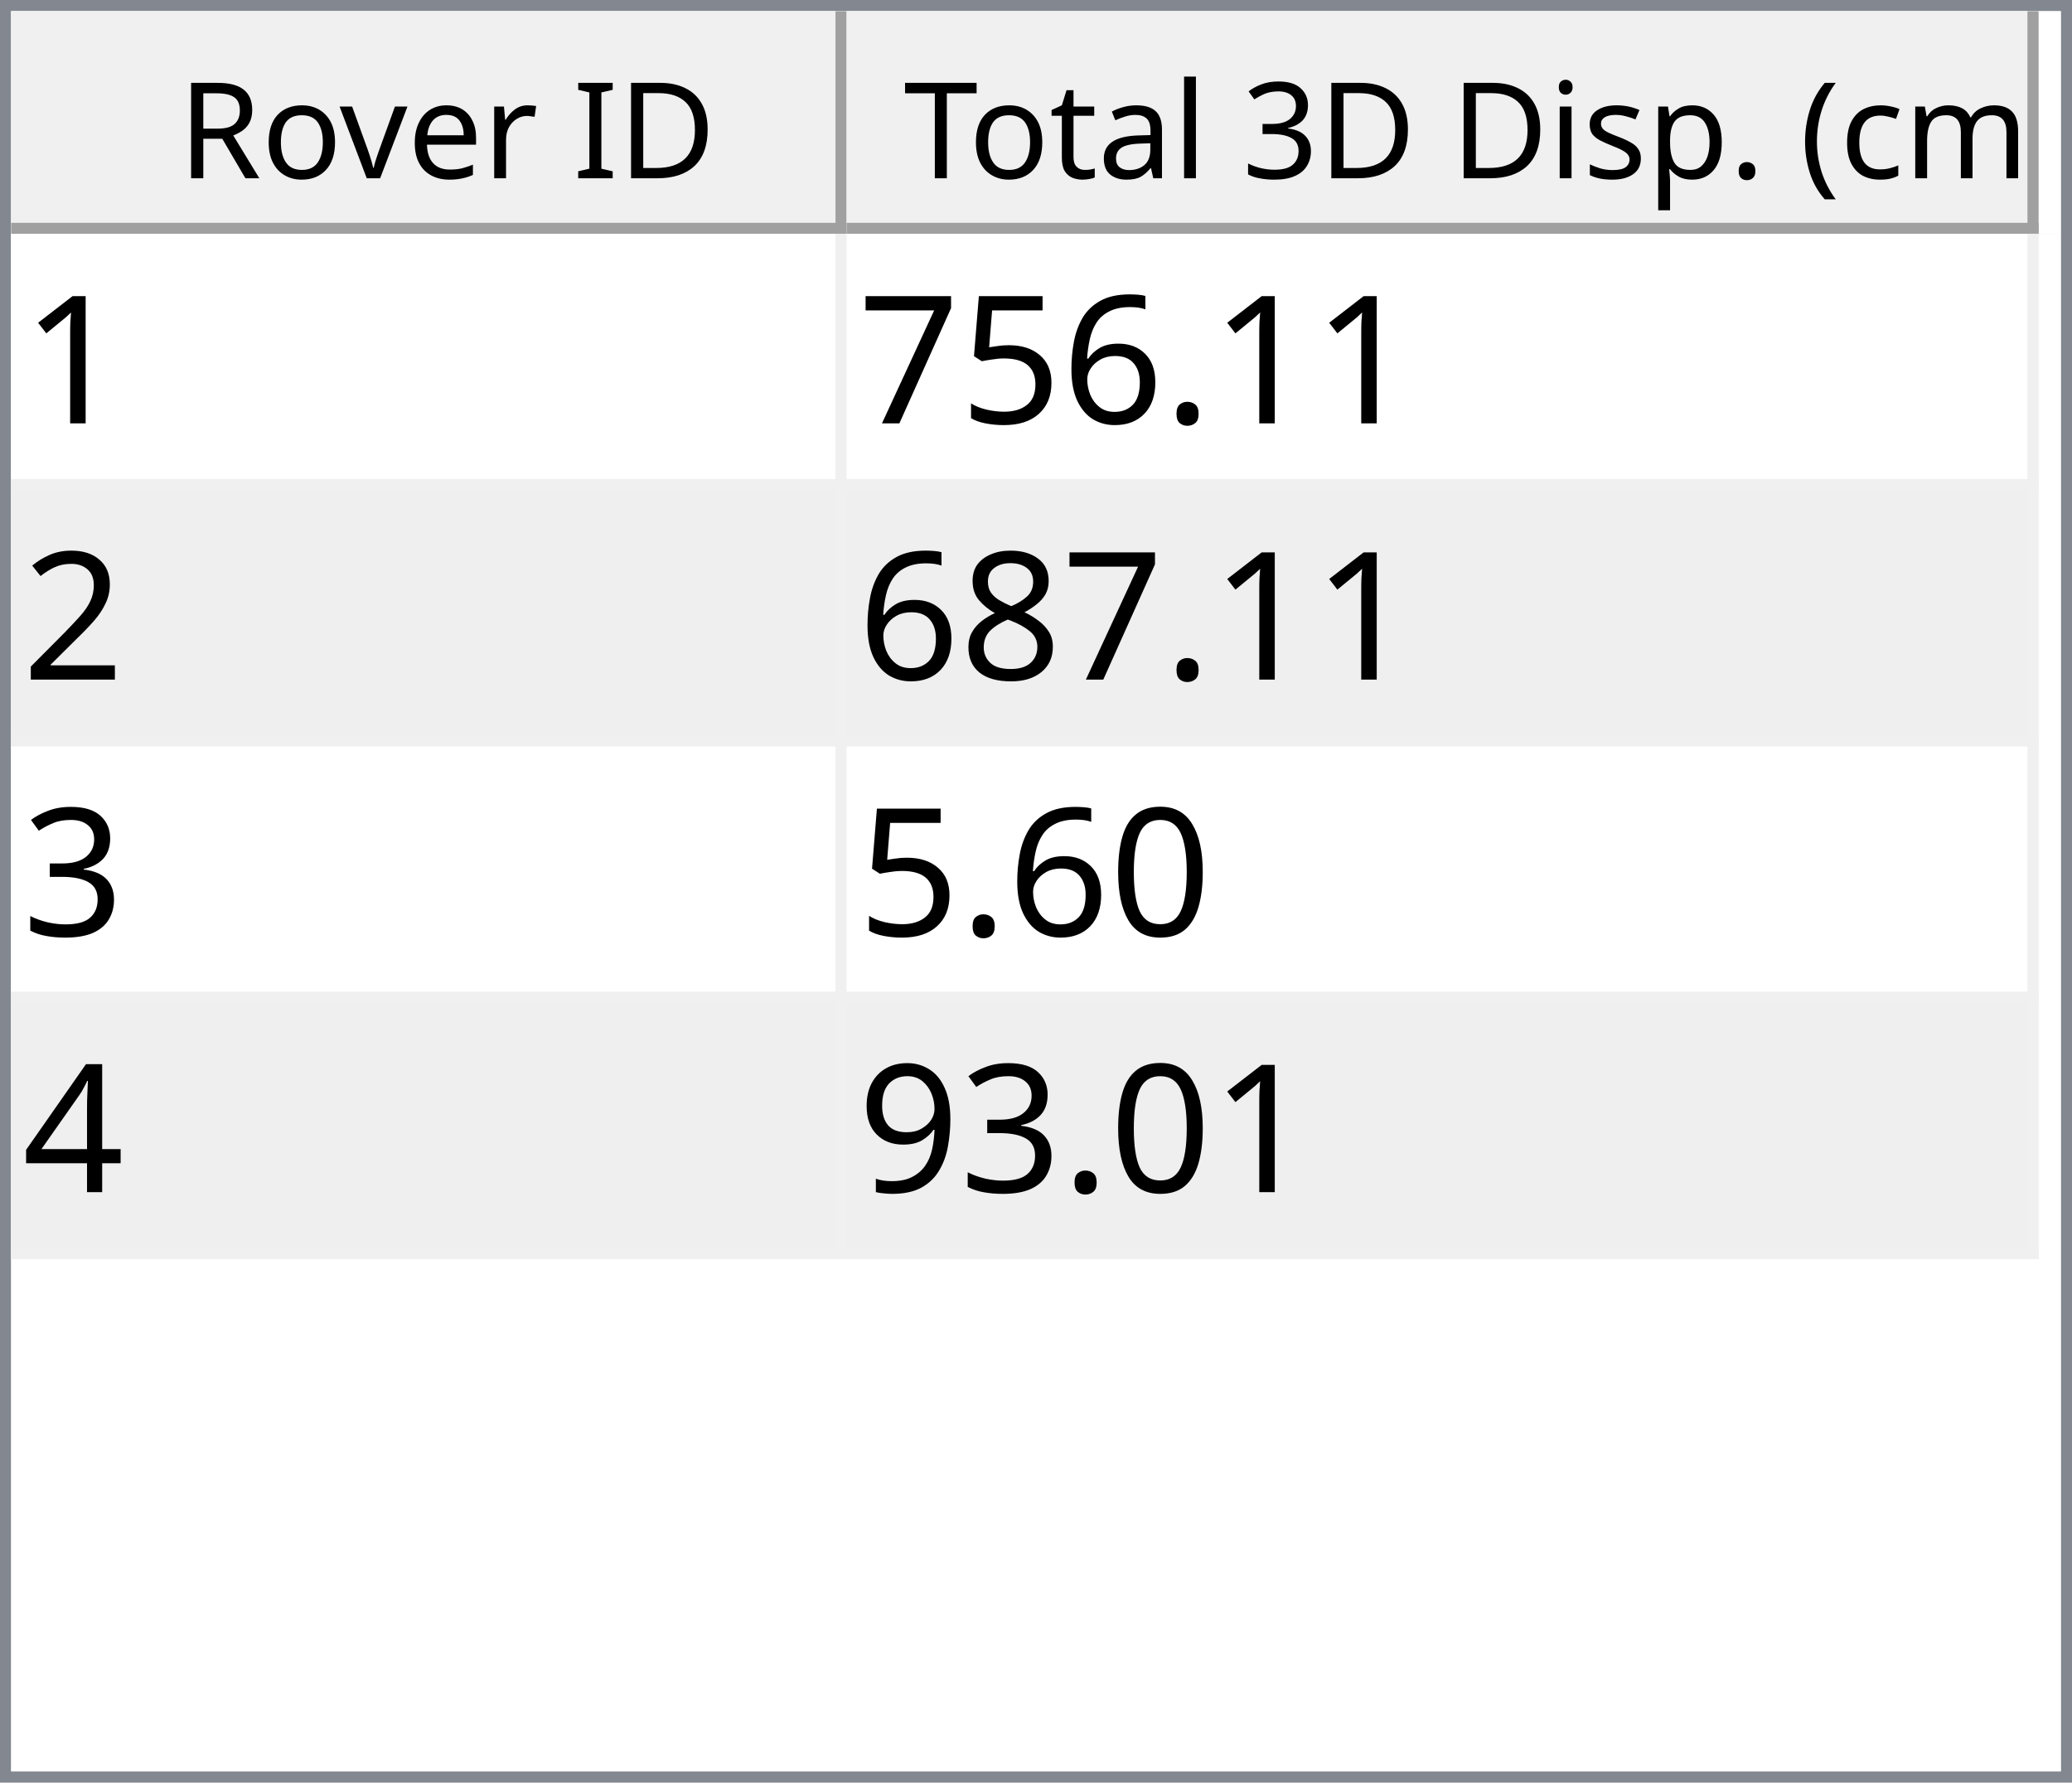
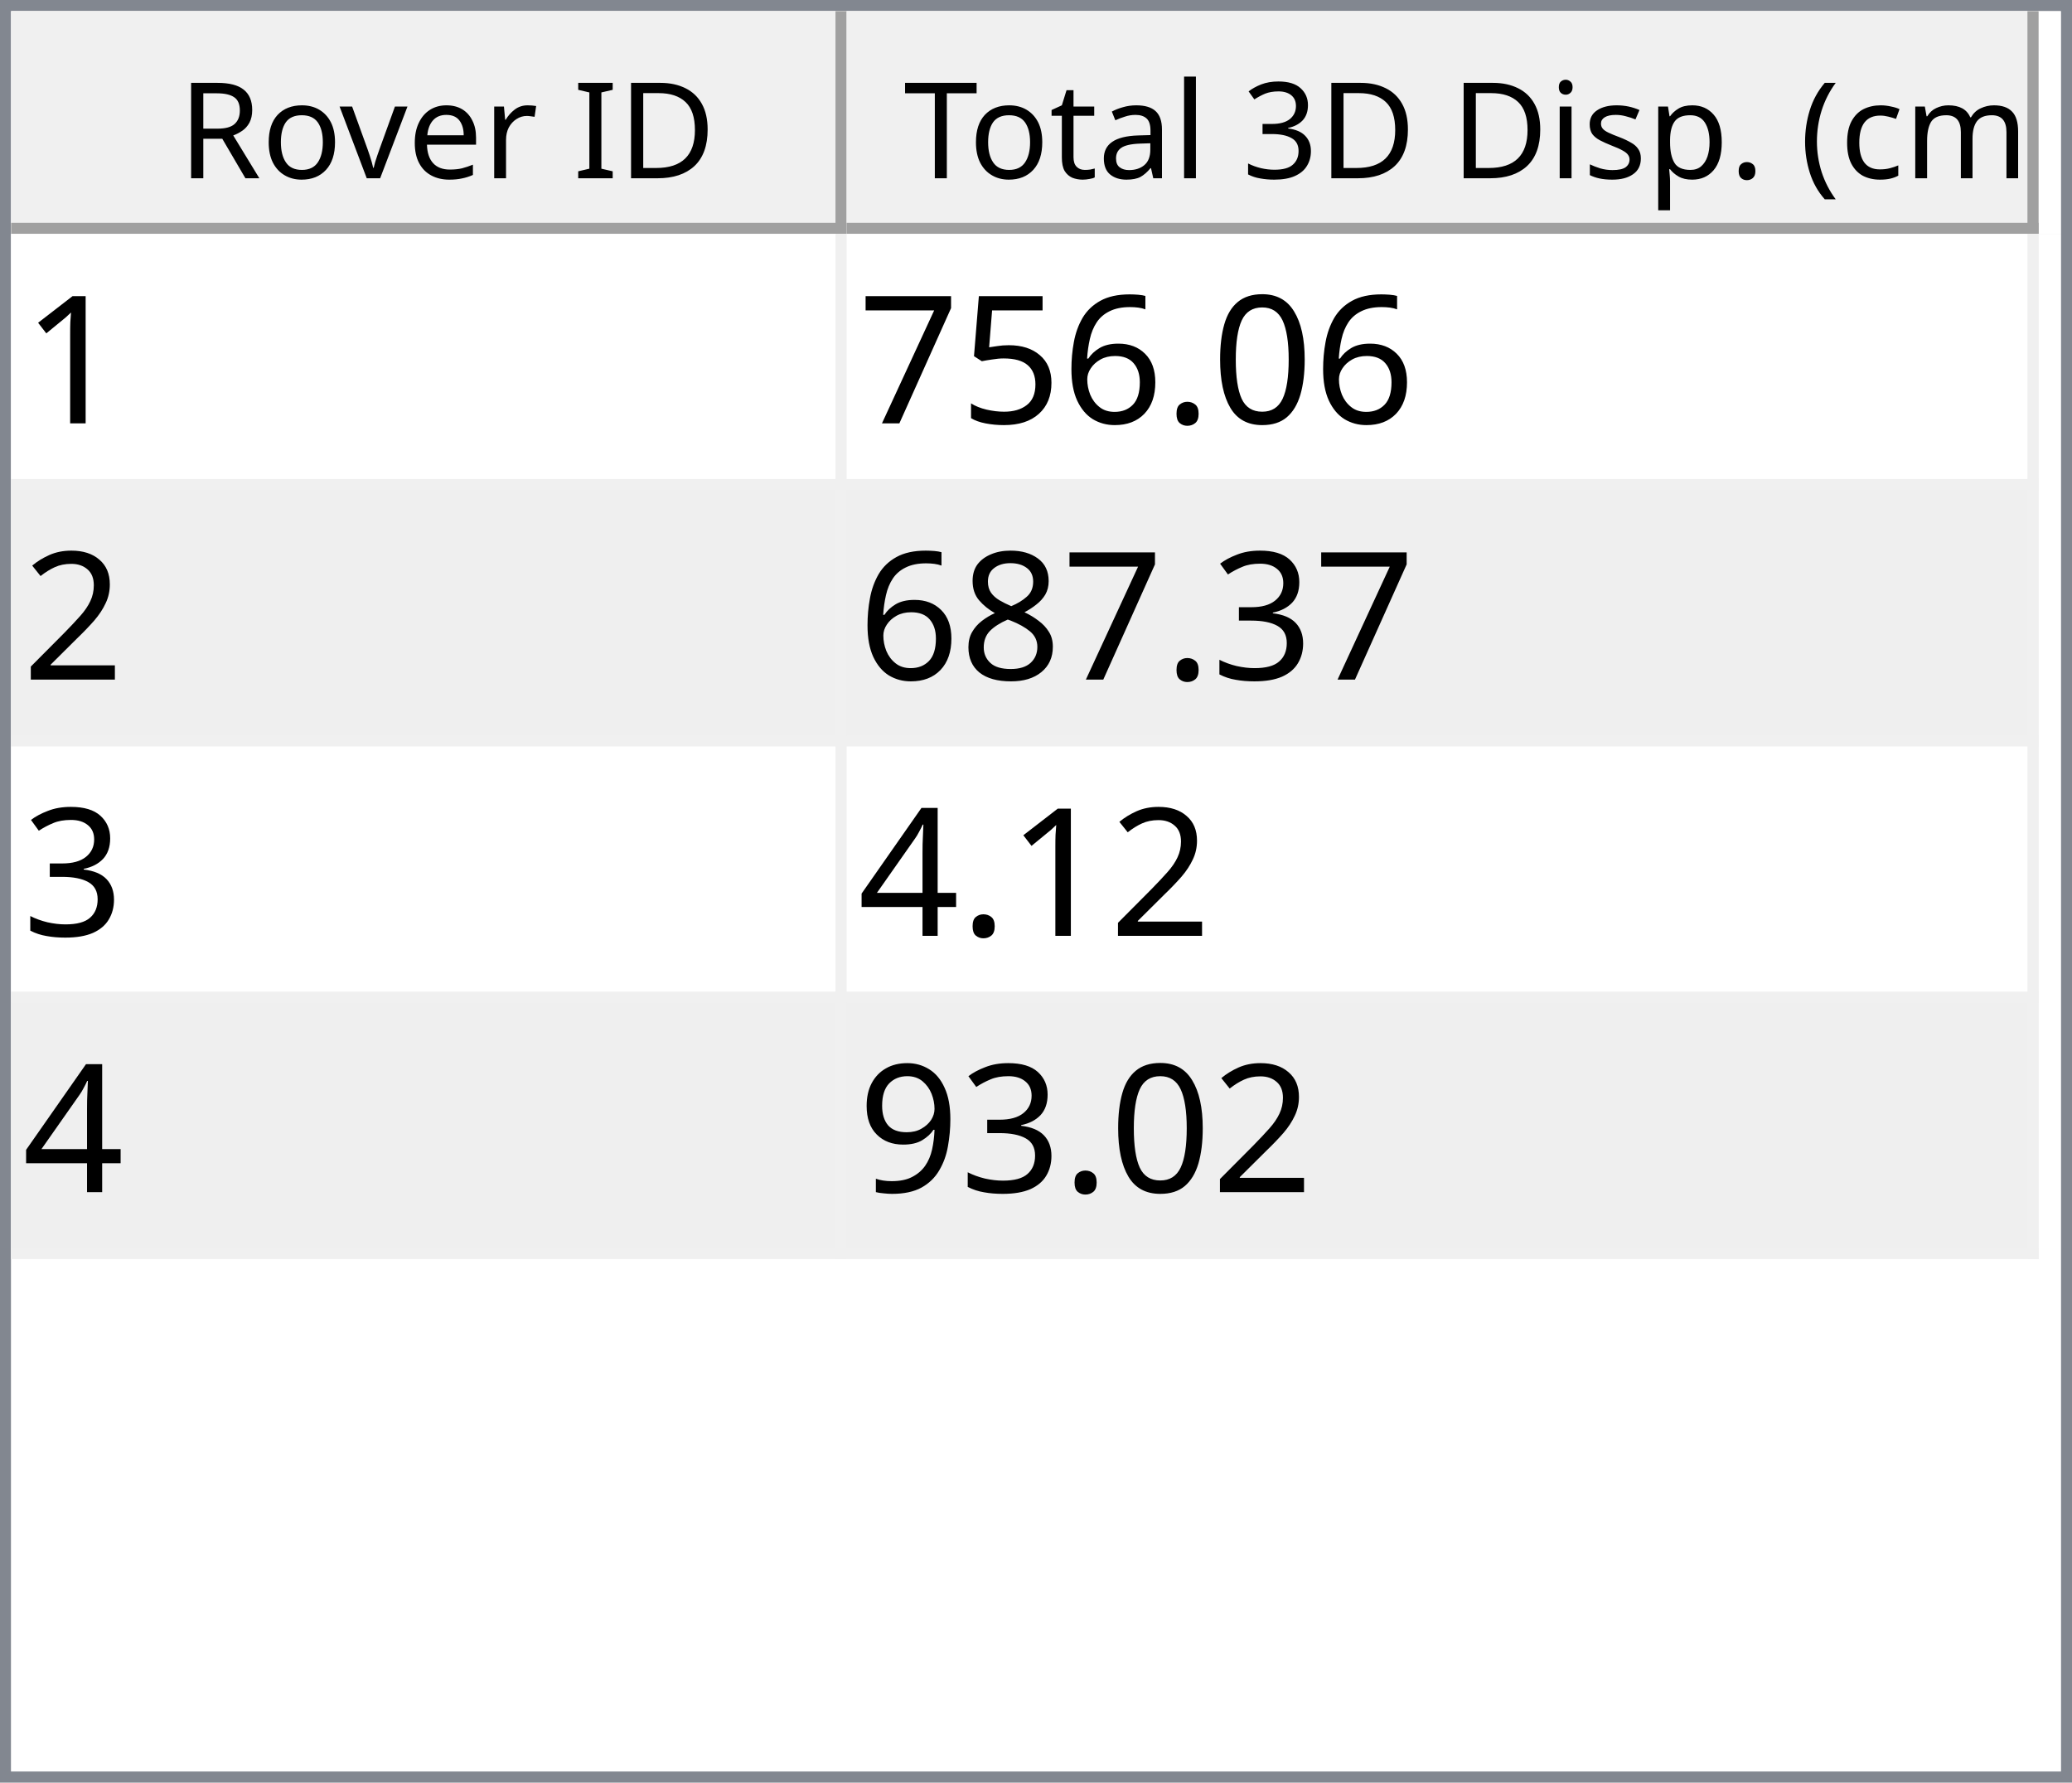
<svg xmlns="http://www.w3.org/2000/svg" style="fill-opacity:1; color-rendering:auto; color-interpolation:auto; text-rendering:auto; stroke:black; stroke-linecap:square; stroke-miterlimit:10; shape-rendering:auto; stroke-opacity:1; fill:black; stroke-dasharray:none; font-weight:normal; stroke-width:1; font-family:'Dialog'; font-style:normal; stroke-linejoin:miter; font-size:12px; stroke-dashoffset:0; image-rendering:auto;" width="186" height="160">
  <defs id="genericDefs" />
  <g>
    <defs id="defs1">
      <clipPath clipPathUnits="userSpaceOnUse" id="clipPath1">
        <path d="M0 0 L186 0 L186 160 L0 160 L0 0 Z" />
      </clipPath>
      <clipPath clipPathUnits="userSpaceOnUse" id="clipPath2">
        <path d="M0 0 L0 160 L186 160 L186 0 Z" />
      </clipPath>
      <clipPath clipPathUnits="userSpaceOnUse" id="clipPath3">
        <path d="M0 0 L0 20 L184 20 L184 0 Z" />
      </clipPath>
      <clipPath clipPathUnits="userSpaceOnUse" id="clipPath4">
        <path d="M0 0 L0 20 L75 20 L75 0 Z" />
      </clipPath>
      <clipPath clipPathUnits="userSpaceOnUse" id="clipPath5">
        <path d="M1 1 L1 19 L74 19 L74 1 Z" />
      </clipPath>
      <clipPath clipPathUnits="userSpaceOnUse" id="clipPath6">
        <path d="M0 0 L0 18 L73 18 L73 0 Z" />
      </clipPath>
      <clipPath clipPathUnits="userSpaceOnUse" id="clipPath7">
        <path d="M-0.5 -0.5 L-0.5 19.5 L74.5 19.5 L74.5 -0.5 Z" />
      </clipPath>
      <clipPath clipPathUnits="userSpaceOnUse" id="clipPath8">
        <path d="M0 0 L0 20 L107 20 L107 0 Z" />
      </clipPath>
      <clipPath clipPathUnits="userSpaceOnUse" id="clipPath9">
        <path d="M1 1 L1 19 L106 19 L106 1 Z" />
      </clipPath>
      <clipPath clipPathUnits="userSpaceOnUse" id="clipPath10">
        <path d="M0 0 L0 18 L105 18 L105 0 Z" />
      </clipPath>
      <clipPath clipPathUnits="userSpaceOnUse" id="clipPath11">
        <path d="M-0.5 -0.5 L-0.5 19.5 L106.5 19.5 L106.5 -0.5 Z" />
      </clipPath>
      <clipPath clipPathUnits="userSpaceOnUse" id="clipPath12">
        <path d="M0 0 L0 138 L184 138 L184 0 Z" />
      </clipPath>
      <clipPath clipPathUnits="userSpaceOnUse" id="clipPath13">
        <path d="M0 0 L0 92 L182 92 L182 0 Z" />
      </clipPath>
      <clipPath clipPathUnits="userSpaceOnUse" id="clipPath14">
        <path d="M-0.5 -0.5 L-0.5 91.5 L181.5 91.5 L181.5 -0.5 Z" />
      </clipPath>
      <clipPath clipPathUnits="userSpaceOnUse" id="clipPath15">
        <path d="M0 0 L0 22 L74 22 L74 0 Z" />
      </clipPath>
      <clipPath clipPathUnits="userSpaceOnUse" id="clipPath16">
        <path d="M0 0 L0 22 L106 22 L106 0 Z" />
      </clipPath>
      <font horiz-adv-x="64.551" id="font1">
        <font-face ascent="107.91" descent="25.098" units-per-em="100" style="font-style:normal; font-family:Segoe UI; font-weight:normal;" />
        <missing-glyph horiz-adv-x="64.551" d="M8.109 0 L8.109 68.266 L56.453 68.266 L56.453 0 L8.109 0 ZM15.328 7.234 L49.219 7.234 L49.219 61.031 L15.328 61.031 L15.328 7.234 Z" />
        <glyph unicode="D" horiz-adv-x="70.117" d="M9.188 0 L9.188 70.016 L28.516 70.016 Q65.531 70.016 65.531 35.891 Q65.531 19.672 55.25 9.836 Q44.969 0 27.734 0 L9.188 0 ZM17.391 62.594 L17.391 7.422 L27.828 7.422 Q41.609 7.422 49.273 14.797 Q56.938 22.172 56.938 35.688 Q56.938 62.594 28.328 62.594 L17.391 62.594 Z" />
        <glyph unicode="I" horiz-adv-x="26.611" d="M17.391 0 L9.188 0 L9.188 70.016 L17.391 70.016 L17.391 0 Z" />
        <glyph unicode=" " horiz-adv-x="27.393" d="" />
        <glyph unicode="r" horiz-adv-x="34.766" d="M34.188 41.891 Q32.078 43.5 28.125 43.5 Q23 43.5 19.555 38.672 Q16.109 33.844 16.109 25.484 L16.109 0 L8.109 0 L8.109 50 L16.109 50 L16.109 39.703 L16.312 39.703 Q18.016 44.969 21.531 47.922 Q25.047 50.875 29.391 50.875 Q32.516 50.875 34.188 50.203 L34.188 41.891 Z" />
        <glyph unicode="e" horiz-adv-x="52.295" d="M48.297 23 L12.984 23 Q13.188 14.656 17.484 10.109 Q21.781 5.562 29.297 5.562 Q37.75 5.562 44.828 11.141 L44.828 3.609 Q38.234 -1.172 27.391 -1.172 Q16.797 -1.172 10.742 5.641 Q4.688 12.453 4.688 24.812 Q4.688 36.469 11.305 43.82 Q17.922 51.172 27.734 51.172 Q37.547 51.172 42.922 44.828 Q48.297 38.484 48.297 27.203 L48.297 23 ZM40.094 29.781 Q40.047 36.719 36.75 40.578 Q33.453 44.438 27.594 44.438 Q21.922 44.438 17.969 40.383 Q14.016 36.328 13.094 29.781 L40.094 29.781 Z" />
        <glyph unicode="v" horiz-adv-x="47.9" d="M47.406 50 L27.484 0 L19.625 0 L0.688 50 L9.469 50 L22.172 13.672 Q23.578 9.672 23.922 6.688 L24.125 6.688 Q24.609 10.453 25.688 13.484 L38.969 50 L47.406 50 Z" />
        <glyph unicode="o" horiz-adv-x="58.594" d="M29 -1.172 Q17.922 -1.172 11.305 5.836 Q4.688 12.844 4.688 24.422 Q4.688 37.016 11.57 44.094 Q18.453 51.172 30.172 51.172 Q41.359 51.172 47.633 44.289 Q53.906 37.406 53.906 25.203 Q53.906 13.234 47.141 6.031 Q40.375 -1.172 29 -1.172 ZM29.594 44.438 Q21.875 44.438 17.383 39.188 Q12.891 33.938 12.891 24.703 Q12.891 15.828 17.43 10.695 Q21.969 5.562 29.594 5.562 Q37.359 5.562 41.531 10.594 Q45.703 15.625 45.703 24.906 Q45.703 34.281 41.531 39.359 Q37.359 44.438 29.594 44.438 Z" />
        <glyph unicode="R" horiz-adv-x="59.814" d="M59.375 0 L49.609 0 L37.891 19.625 Q36.281 22.359 34.766 24.289 Q33.25 26.219 31.664 27.438 Q30.078 28.656 28.25 29.219 Q26.422 29.781 24.125 29.781 L17.391 29.781 L17.391 0 L9.188 0 L9.188 70.016 L30.078 70.016 Q34.672 70.016 38.555 68.867 Q42.438 67.719 45.289 65.375 Q48.141 63.031 49.758 59.547 Q51.375 56.062 51.375 51.375 Q51.375 47.703 50.273 44.656 Q49.172 41.609 47.148 39.211 Q45.125 36.812 42.266 35.133 Q39.406 33.453 35.844 32.516 L35.844 32.328 Q37.594 31.547 38.891 30.547 Q40.188 29.547 41.359 28.18 Q42.531 26.812 43.68 25.078 Q44.828 23.344 46.234 21.047 L59.375 0 ZM17.391 62.594 L17.391 37.203 L28.516 37.203 Q31.594 37.203 34.203 38.133 Q36.812 39.062 38.719 40.797 Q40.625 42.531 41.703 45.047 Q42.781 47.562 42.781 50.688 Q42.781 56.297 39.141 59.445 Q35.5 62.594 28.609 62.594 L17.391 62.594 Z" />
        <glyph unicode=")" horiz-adv-x="30.176" d="M8.297 -15.922 L1.172 -15.922 Q16.406 2.344 16.406 26.812 Q16.406 51.469 1.078 70.016 L8.297 70.016 Q23.531 52.156 23.531 26.703 Q23.531 1.375 8.297 -15.922 Z" />
        <glyph unicode="m" horiz-adv-x="86.133" d="M79.109 0 L71.094 0 L71.094 28.719 Q71.094 37.016 68.531 40.727 Q65.969 44.438 59.906 44.438 Q54.781 44.438 51.195 39.75 Q47.609 35.062 47.609 28.516 L47.609 0 L39.594 0 L39.594 29.688 Q39.594 44.438 28.219 44.438 Q22.953 44.438 19.531 40.016 Q16.109 35.594 16.109 28.516 L16.109 0 L8.109 0 L8.109 50 L16.109 50 L16.109 42.094 L16.312 42.094 Q21.625 51.172 31.844 51.172 Q36.969 51.172 40.773 48.312 Q44.578 45.453 46 40.828 Q51.562 51.172 62.594 51.172 Q79.109 51.172 79.109 30.812 L79.109 0 Z" />
        <glyph unicode="c" horiz-adv-x="46.191" d="M42.188 2.297 Q36.422 -1.172 28.516 -1.172 Q17.828 -1.172 11.258 5.789 Q4.688 12.75 4.688 23.828 Q4.688 36.188 11.766 43.68 Q18.844 51.172 30.672 51.172 Q37.25 51.172 42.281 48.734 L42.281 40.531 Q36.719 44.438 30.375 44.438 Q22.703 44.438 17.797 38.945 Q12.891 33.453 12.891 24.516 Q12.891 15.719 17.508 10.641 Q22.125 5.562 29.891 5.562 Q36.422 5.562 42.188 9.906 L42.188 2.297 Z" />
        <glyph unicode="(" horiz-adv-x="30.176" d="M29.109 -15.922 L21.969 -15.922 Q6.844 1.375 6.844 26.703 Q6.844 52.156 21.969 70.016 L29.203 70.016 Q13.875 51.469 13.875 26.812 Q13.875 2.344 29.109 -15.922 Z" />
        <glyph unicode="." horiz-adv-x="21.68" d="M10.891 -1.078 Q8.641 -1.078 7.055 0.539 Q5.469 2.156 5.469 4.391 Q5.469 6.641 7.055 8.273 Q8.641 9.906 10.891 9.906 Q13.188 9.906 14.797 8.273 Q16.406 6.641 16.406 4.391 Q16.406 2.156 14.797 0.539 Q13.188 -1.078 10.891 -1.078 Z" />
        <glyph unicode="p" horiz-adv-x="58.789" d="M16.312 7.234 L16.109 7.234 L16.109 -23 L8.109 -23 L8.109 50 L16.109 50 L16.109 41.219 L16.312 41.219 Q22.219 51.172 33.594 51.172 Q43.266 51.172 48.688 44.461 Q54.109 37.75 54.109 26.469 Q54.109 13.922 48 6.375 Q41.891 -1.172 31.297 -1.172 Q21.578 -1.172 16.312 7.234 ZM16.109 27.391 L16.109 20.406 Q16.109 14.203 20.141 9.883 Q24.172 5.562 30.375 5.562 Q37.641 5.562 41.773 11.133 Q45.906 16.703 45.906 26.609 Q45.906 34.969 42.047 39.703 Q38.188 44.438 31.594 44.438 Q24.609 44.438 20.359 39.578 Q16.109 34.719 16.109 27.391 Z" />
        <glyph unicode="s" horiz-adv-x="42.432" d="M5.078 1.812 L5.078 10.406 Q11.625 5.562 19.484 5.562 Q30.031 5.562 30.031 12.594 Q30.031 14.594 29.125 15.992 Q28.219 17.391 26.68 18.461 Q25.141 19.531 23.07 20.383 Q21 21.234 18.609 22.172 Q15.281 23.484 12.766 24.828 Q10.25 26.172 8.57 27.859 Q6.891 29.547 6.031 31.695 Q5.172 33.844 5.172 36.719 Q5.172 40.234 6.789 42.945 Q8.406 45.656 11.086 47.484 Q13.766 49.312 17.211 50.242 Q20.656 51.172 24.312 51.172 Q30.812 51.172 35.938 48.922 L35.938 40.828 Q30.422 44.438 23.25 44.438 Q21 44.438 19.195 43.922 Q17.391 43.406 16.094 42.477 Q14.797 41.547 14.086 40.258 Q13.375 38.969 13.375 37.406 Q13.375 35.453 14.086 34.133 Q14.797 32.812 16.164 31.789 Q17.531 30.766 19.484 29.938 Q21.438 29.109 23.922 28.125 Q27.25 26.859 29.883 25.516 Q32.516 24.172 34.375 22.484 Q36.234 20.797 37.234 18.602 Q38.234 16.406 38.234 13.375 Q38.234 9.672 36.602 6.938 Q34.969 4.203 32.234 2.398 Q29.5 0.594 25.93 -0.289 Q22.359 -1.172 18.453 -1.172 Q10.75 -1.172 5.078 1.812 Z" />
        <glyph unicode="i" horiz-adv-x="24.219" d="M12.203 62.703 Q10.062 62.703 8.547 64.164 Q7.031 65.625 7.031 67.875 Q7.031 70.125 8.547 71.609 Q10.062 73.094 12.203 73.094 Q14.406 73.094 15.945 71.609 Q17.484 70.125 17.484 67.875 Q17.484 65.719 15.945 64.211 Q14.406 62.703 12.203 62.703 ZM16.109 0 L8.109 0 L8.109 50 L16.109 50 L16.109 0 Z" />
        <glyph unicode="3" horiz-adv-x="53.906" d="M46.531 19.828 Q46.531 15.094 44.75 11.211 Q42.969 7.328 39.719 4.57 Q36.469 1.812 31.93 0.297 Q27.391 -1.219 21.922 -1.219 Q11.922 -1.219 6 2.594 L6 11.188 Q13.094 5.609 22.219 5.609 Q25.875 5.609 28.828 6.539 Q31.781 7.469 33.906 9.227 Q36.031 10.984 37.18 13.477 Q38.328 15.969 38.328 19.094 Q38.328 32.812 18.797 32.812 L12.984 32.812 L12.984 39.594 L18.5 39.594 Q35.797 39.594 35.797 52.484 Q35.797 64.406 22.609 64.406 Q15.188 64.406 8.688 59.422 L8.688 67.188 Q15.375 71.188 24.609 71.188 Q29 71.188 32.57 69.969 Q36.141 68.75 38.68 66.555 Q41.219 64.359 42.609 61.281 Q44 58.203 44 54.5 Q44 40.672 30.031 36.719 L30.031 36.531 Q33.594 36.141 36.625 34.797 Q39.656 33.453 41.852 31.305 Q44.047 29.156 45.289 26.25 Q46.531 23.344 46.531 19.828 Z" />
        <glyph unicode="l" horiz-adv-x="24.219" d="M16.109 0 L8.109 0 L8.109 74.031 L16.109 74.031 L16.109 0 Z" />
        <glyph unicode="a" horiz-adv-x="50.879" d="M43.891 0 L35.891 0 L35.891 7.812 L35.688 7.812 Q30.469 -1.172 20.312 -1.172 Q12.844 -1.172 8.617 2.781 Q4.391 6.734 4.391 13.281 Q4.391 27.297 20.906 29.594 L35.891 31.688 Q35.891 44.438 25.594 44.438 Q16.547 44.438 9.281 38.281 L9.281 46.484 Q16.656 51.172 26.266 51.172 Q43.891 51.172 43.891 32.516 L43.891 0 ZM35.891 25.297 L23.828 23.641 Q18.266 22.859 15.43 20.875 Q12.594 18.891 12.594 13.875 Q12.594 10.203 15.211 7.883 Q17.828 5.562 22.172 5.562 Q28.125 5.562 32.008 9.742 Q35.891 13.922 35.891 20.312 L35.891 25.297 Z" />
        <glyph unicode="t" horiz-adv-x="33.887" d="M31.297 0.484 Q28.469 -1.078 23.828 -1.078 Q10.688 -1.078 10.688 13.578 L10.688 43.172 L2.094 43.172 L2.094 50 L10.688 50 L10.688 62.203 L18.703 64.797 L18.703 50 L31.297 50 L31.297 43.172 L18.703 43.172 L18.703 14.984 Q18.703 9.969 20.414 7.82 Q22.125 5.672 26.078 5.672 Q29.109 5.672 31.297 7.328 L31.297 0.484 Z" />
        <glyph unicode="T" horiz-adv-x="52.393" d="M50.594 62.594 L30.375 62.594 L30.375 0 L22.172 0 L22.172 62.594 L2 62.594 L2 70.016 L50.594 70.016 L50.594 62.594 Z" />
      </font>
      <font horiz-adv-x="75.0" id="font2">
        <font-face ascent="100.537" descent="21.973" units-per-em="100" style="font-style:normal; font-family:sans-serif; font-weight:normal;" />
        <missing-glyph horiz-adv-x="75.0" d="M12.5 0 L12.5 62.5 L62.5 62.5 L62.5 0 L12.5 0 ZM14.062 1.562 L60.938 1.562 L60.938 60.938 L14.062 60.938 L14.062 1.562 Z" />
        <glyph unicode="1" horiz-adv-x="55.615" d="M37.25 0 L28.469 0 L28.469 56 Q25.297 52.984 20.141 49.953 Q14.984 46.922 10.891 45.406 L10.891 53.906 Q18.266 57.375 23.781 62.305 Q29.297 67.234 31.594 71.875 L37.25 71.875 L37.25 0 Z" />
+         <glyph unicode="0" horiz-adv-x="55.615" d="M4.156 35.297 Q4.156 48 6.766 55.742 Q9.375 63.484 14.523 67.68 Q19.672 71.875 27.484 71.875 Q33.25 71.875 37.594 69.555 Q41.938 67.234 44.773 62.867 Q47.609 58.5 49.219 52.227 Q50.828 45.953 50.828 35.297 Q50.828 22.703 48.242 14.969 Q45.656 7.234 40.508 3.008 Q35.359 -1.219 27.484 -1.219 Q17.141 -1.219 11.234 6.203 Q4.156 15.141 4.156 35.297 ZM13.188 35.297 Q13.188 17.672 17.312 11.836 Q21.438 6 27.484 6 Q33.547 6 37.672 11.859 Q41.797 17.719 41.797 35.297 Q41.797 52.984 37.672 58.789 Q33.547 64.594 27.391 64.594 Q21.344 64.594 17.719 59.469 Q13.188 52.938 13.188 35.297 Z" />
        <glyph unicode="." horiz-adv-x="27.783" d="M9.078 0 L9.078 10.016 L19.094 10.016 L19.094 0 L9.078 0 Z" />
        <glyph unicode="6" horiz-adv-x="55.615" d="M49.75 54.047 L41.016 53.375 Q39.844 58.547 37.703 60.891 Q34.125 64.656 28.906 64.656 Q24.703 64.656 21.531 62.312 Q17.391 59.281 14.992 53.469 Q12.594 47.656 12.5 36.922 Q15.672 41.75 20.266 44.094 Q24.859 46.438 29.891 46.438 Q38.672 46.438 44.852 39.969 Q51.031 33.5 51.031 23.25 Q51.031 16.5 48.125 10.719 Q45.219 4.938 40.141 1.859 Q35.062 -1.219 28.609 -1.219 Q17.625 -1.219 10.695 6.859 Q3.766 14.938 3.766 33.5 Q3.766 54.25 11.422 63.672 Q18.109 71.875 29.438 71.875 Q37.891 71.875 43.289 67.141 Q48.688 62.406 49.75 54.047 ZM13.875 23.188 Q13.875 18.656 15.797 14.508 Q17.719 10.359 21.188 8.18 Q24.656 6 28.469 6 Q34.031 6 38.039 10.492 Q42.047 14.984 42.047 22.703 Q42.047 30.125 38.086 34.398 Q34.125 38.672 28.125 38.672 Q22.172 38.672 18.023 34.398 Q13.875 30.125 13.875 23.188 Z" />
        <glyph unicode="5" horiz-adv-x="55.615" d="M4.156 18.75 L13.375 19.531 Q14.406 12.797 18.141 9.398 Q21.875 6 27.156 6 Q33.5 6 37.891 10.789 Q42.281 15.578 42.281 23.484 Q42.281 31 38.062 35.352 Q33.844 39.703 27 39.703 Q22.75 39.703 19.336 37.773 Q15.922 35.844 13.969 32.766 L5.719 33.844 L12.641 70.609 L48.25 70.609 L48.25 62.203 L19.672 62.203 L15.828 42.969 Q22.266 47.469 29.344 47.469 Q38.719 47.469 45.164 40.969 Q51.609 34.469 51.609 24.266 Q51.609 14.547 45.953 7.469 Q39.062 -1.219 27.156 -1.219 Q17.391 -1.219 11.211 4.25 Q5.031 9.719 4.156 18.75 Z" />
        <glyph unicode="7" horiz-adv-x="55.615" d="M4.734 62.203 L4.734 70.656 L51.078 70.656 L51.078 63.812 Q44.234 56.547 37.523 44.484 Q30.812 32.422 27.156 19.672 Q24.516 10.688 23.781 0 L14.75 0 Q14.891 8.453 18.062 20.414 Q21.234 32.375 27.172 43.484 Q33.109 54.594 39.797 62.203 L4.734 62.203 Z" />
        <glyph unicode="2" horiz-adv-x="55.615" d="M50.344 8.453 L50.344 0 L3.031 0 Q2.938 3.172 4.047 6.109 Q5.859 10.938 9.836 15.625 Q13.812 20.312 21.344 26.469 Q33.016 36.031 37.117 41.625 Q41.219 47.219 41.219 52.203 Q41.219 57.422 37.477 61.008 Q33.734 64.594 27.734 64.594 Q21.391 64.594 17.578 60.789 Q13.766 56.984 13.719 50.25 L4.688 51.172 Q5.609 61.281 11.664 66.578 Q17.719 71.875 27.938 71.875 Q38.234 71.875 44.242 66.164 Q50.25 60.453 50.25 52 Q50.25 47.703 48.492 43.555 Q46.734 39.406 42.656 34.812 Q38.578 30.219 29.109 22.219 Q21.188 15.578 18.945 13.211 Q16.703 10.844 15.234 8.453 L50.344 8.453 Z" />
+         <glyph unicode="3" horiz-adv-x="55.615" d="M4.203 18.891 L12.984 20.062 Q14.5 12.594 18.141 9.297 Q21.781 6 27 6 Q33.203 6 37.477 10.297 Q41.75 14.594 41.75 20.953 Q41.75 27 37.797 30.93 Q33.844 34.859 27.734 34.859 Q25.25 34.859 21.531 33.891 L22.516 41.609 Q23.391 41.5 23.922 41.5 Q29.547 41.5 34.039 44.43 Q38.531 47.359 38.531 53.469 Q38.531 58.297 35.258 61.477 Q31.984 64.656 26.812 64.656 Q21.688 64.656 18.266 61.43 Q14.844 58.203 13.875 51.766 L5.078 53.328 Q6.688 62.156 12.398 67.016 Q18.109 71.875 26.609 71.875 Q32.469 71.875 37.398 69.359 Q42.328 66.844 44.945 62.5 Q47.562 58.156 47.562 53.266 Q47.562 48.641 45.07 44.828 Q42.578 41.016 37.703 38.766 Q44.047 37.312 47.562 32.695 Q51.078 28.078 51.078 21.141 Q51.078 11.766 44.242 5.25 Q37.406 -1.266 26.953 -1.266 Q17.531 -1.266 11.305 4.352 Q5.078 9.969 4.203 18.891 Z" />
        <glyph unicode="8" horiz-adv-x="55.615" d="M17.672 38.812 Q12.203 40.828 9.57 44.539 Q6.938 48.25 6.938 53.422 Q6.938 61.234 12.555 66.555 Q18.172 71.875 27.484 71.875 Q36.859 71.875 42.578 66.43 Q48.297 60.984 48.297 53.172 Q48.297 48.188 45.68 44.508 Q43.062 40.828 37.75 38.812 Q44.344 36.672 47.781 31.883 Q51.219 27.094 51.219 20.453 Q51.219 11.281 44.727 5.031 Q38.234 -1.219 27.641 -1.219 Q17.047 -1.219 10.547 5.055 Q4.047 11.328 4.047 20.703 Q4.047 27.688 7.594 32.398 Q11.141 37.109 17.672 38.812 ZM15.922 53.719 Q15.922 48.641 19.195 45.414 Q22.469 42.188 27.688 42.188 Q32.766 42.188 36.016 45.383 Q39.266 48.578 39.266 53.219 Q39.266 58.062 35.914 61.359 Q32.562 64.656 27.594 64.656 Q22.562 64.656 19.242 61.43 Q15.922 58.203 15.922 53.719 ZM13.094 20.656 Q13.094 16.891 14.875 13.375 Q16.656 9.859 20.172 7.93 Q23.688 6 27.734 6 Q34.031 6 38.133 10.055 Q42.234 14.109 42.234 20.359 Q42.234 26.703 38.016 30.859 Q33.797 35.016 27.438 35.016 Q21.234 35.016 17.164 30.914 Q13.094 26.812 13.094 20.656 Z" />
-         <glyph unicode="3" horiz-adv-x="55.615" d="M4.203 18.891 L12.984 20.062 Q14.5 12.594 18.141 9.297 Q21.781 6 27 6 Q33.203 6 37.477 10.297 Q41.75 14.594 41.75 20.953 Q41.75 27 37.797 30.93 Q33.844 34.859 27.734 34.859 Q25.25 34.859 21.531 33.891 L22.516 41.609 Q23.391 41.5 23.922 41.5 Q29.547 41.5 34.039 44.43 Q38.531 47.359 38.531 53.469 Q38.531 58.297 35.258 61.477 Q31.984 64.656 26.812 64.656 Q21.688 64.656 18.266 61.43 Q14.844 58.203 13.875 51.766 L5.078 53.328 Q6.688 62.156 12.398 67.016 Q18.109 71.875 26.609 71.875 Q32.469 71.875 37.398 69.359 Q42.328 66.844 44.945 62.5 Q47.562 58.156 47.562 53.266 Q47.562 48.641 45.07 44.828 Q42.578 41.016 37.703 38.766 Q44.047 37.312 47.562 32.695 Q51.078 28.078 51.078 21.141 Q51.078 11.766 44.242 5.25 Q37.406 -1.266 26.953 -1.266 Q17.531 -1.266 11.305 4.352 Q5.078 9.969 4.203 18.891 Z" />
-         <glyph unicode="0" horiz-adv-x="55.615" d="M4.156 35.297 Q4.156 48 6.766 55.742 Q9.375 63.484 14.523 67.68 Q19.672 71.875 27.484 71.875 Q33.25 71.875 37.594 69.555 Q41.938 67.234 44.773 62.867 Q47.609 58.5 49.219 52.227 Q50.828 45.953 50.828 35.297 Q50.828 22.703 48.242 14.969 Q45.656 7.234 40.508 3.008 Q35.359 -1.219 27.484 -1.219 Q17.141 -1.219 11.234 6.203 Q4.156 15.141 4.156 35.297 ZM13.188 35.297 Q13.188 17.672 17.312 11.836 Q21.438 6 27.484 6 Q33.547 6 37.672 11.859 Q41.797 17.719 41.797 35.297 Q41.797 52.984 37.672 58.789 Q33.547 64.594 27.391 64.594 Q21.344 64.594 17.719 59.469 Q13.188 52.938 13.188 35.297 Z" />
        <glyph unicode="4" horiz-adv-x="55.615" d="M32.328 0 L32.328 17.141 L1.266 17.141 L1.266 25.203 L33.938 71.578 L41.109 71.578 L41.109 25.203 L50.781 25.203 L50.781 17.141 L41.109 17.141 L41.109 0 L32.328 0 ZM32.328 25.203 L32.328 57.469 L9.906 25.203 L32.328 25.203 Z" />
        <glyph unicode="9" horiz-adv-x="55.615" d="M5.469 16.547 L13.922 17.328 Q14.984 11.375 18.016 8.688 Q21.047 6 25.781 6 Q29.828 6 32.883 7.859 Q35.938 9.719 37.891 12.82 Q39.844 15.922 41.164 21.195 Q42.484 26.469 42.484 31.938 Q42.484 32.516 42.438 33.688 Q39.797 29.5 35.234 26.883 Q30.672 24.266 25.344 24.266 Q16.453 24.266 10.305 30.711 Q4.156 37.156 4.156 47.703 Q4.156 58.594 10.578 65.234 Q17 71.875 26.656 71.875 Q33.641 71.875 39.43 68.117 Q45.219 64.359 48.219 57.398 Q51.219 50.438 51.219 37.25 Q51.219 23.531 48.242 15.406 Q45.266 7.281 39.383 3.031 Q33.5 -1.219 25.594 -1.219 Q17.188 -1.219 11.867 3.445 Q6.547 8.109 5.469 16.547 ZM41.453 48.141 Q41.453 55.719 37.43 60.156 Q33.406 64.594 27.734 64.594 Q21.875 64.594 17.531 59.812 Q13.188 55.031 13.188 47.406 Q13.188 40.578 17.312 36.305 Q21.438 32.031 27.484 32.031 Q33.594 32.031 37.523 36.305 Q41.453 40.578 41.453 48.141 Z" />
      </font>
    </defs>
    <g style="fill:white; stroke:white;">
      <rect x="0" y="0" width="186" style="clip-path:url(#clipPath1); stroke:none;" height="160" />
    </g>
    <g style="fill:white; text-rendering:optimizeSpeed; color-rendering:optimizeSpeed; image-rendering:optimizeSpeed; shape-rendering:crispEdges; stroke:white; color-interpolation:sRGB;">
      <rect x="0" width="186" height="160" y="0" style="stroke:none;" />
      <path style="stroke:none;" d="M0 160 L186 160 L186 0 L0 0 Z" />
    </g>
    <g style="fill:rgb(240,240,240); font-family:'Segoe UI'; stroke:rgb(240,240,240);">
      <rect x="0" y="0" width="186" style="clip-path:url(#clipPath2); stroke:none;" height="160" />
    </g>
    <g style="fill:rgb(130,135,144); font-family:'Segoe UI'; stroke:rgb(130,135,144);">
      <path d="M0 0 L186 0 L186 160 L0 160 L0 0 ZM1 1 L185 1 L185 159 L1 159 L1 1 Z" style="fill-rule:evenodd; clip-path:url(#clipPath2); stroke:none;" />
    </g>
    <g style="fill:white; font-family:'Segoe UI'; stroke:white;" transform="translate(1,1)">
      <rect x="0" y="0" width="184" style="clip-path:url(#clipPath3); stroke:none;" height="20" />
    </g>
    <g style="fill:rgb(240,240,240); font-family:'Segoe UI'; stroke:rgb(240,240,240);" transform="translate(1,1)">
      <rect x="0" y="0" width="75" style="clip-path:url(#clipPath4); stroke:none;" height="20" />
    </g>
    <g style="font-family:'Segoe UI';" transform="translate(2,2)">
      <text x="14" xml:space="preserve" y="14" style="clip-path:url(#clipPath6); stroke:none;">Rover ID</text>
    </g>
    <g style="fill:rgb(160,160,160); font-family:'Segoe UI'; stroke:rgb(160,160,160); stroke-linejoin:bevel;" transform="translate(1.5,1.5)">
      <line x1="74" x2="74" y1="0" style="fill:none; clip-path:url(#clipPath7);" y2="19" />
    </g>
    <g style="fill:rgb(160,160,160); font-family:'Segoe UI'; stroke:rgb(160,160,160); stroke-linejoin:bevel;" transform="matrix(1,0,0,1,1,1) translate(0.5,0.5)">
      <line x1="0" x2="74" y1="19" style="fill:none; clip-path:url(#clipPath7);" y2="19" />
    </g>
    <g style="fill:rgb(240,240,240); font-family:'Segoe UI'; stroke:rgb(240,240,240);" transform="translate(76,1)">
      <rect x="0" y="0" width="107" style="clip-path:url(#clipPath8); stroke:none;" height="20" />
    </g>
    <g style="font-family:'Segoe UI';" transform="translate(77,2)">
      <text x="1" xml:space="preserve" y="14" style="clip-path:url(#clipPath10); stroke:none;"> Total 3D Disp. (cm)</text>
    </g>
    <g style="fill:rgb(160,160,160); font-family:'Segoe UI'; stroke:rgb(160,160,160); stroke-linejoin:bevel;" transform="translate(76.5,1.5)">
      <line x1="106" x2="106" y1="0" style="fill:none; clip-path:url(#clipPath11);" y2="19" />
    </g>
    <g style="fill:rgb(160,160,160); font-family:'Segoe UI'; stroke:rgb(160,160,160); stroke-linejoin:bevel;" transform="matrix(1,0,0,1,76,1) translate(0.5,0.5)">
      <line x1="0" x2="106" y1="19" style="fill:none; clip-path:url(#clipPath11);" y2="19" />
    </g>
    <g style="fill:white; font-family:'Segoe UI'; stroke:white;" transform="translate(1,21)">
      <rect x="0" y="0" width="184" style="clip-path:url(#clipPath12); stroke:none;" height="138" />
    </g>
    <g style="fill:rgb(240,240,240); font-size:16px; font-family:sans-serif; stroke:rgb(240,240,240);" transform="translate(1,21)">
      <rect x="0" y="0" width="182" style="clip-path:url(#clipPath13); stroke:none;" height="92" />
      <line transform="translate(0.5,0.5)" x1="0" x2="181" y1="22" style="clip-path:url(#clipPath14); fill:none; stroke-linejoin:bevel;" y2="22" />
    </g>
    <g transform="matrix(1,0,0,1,1,21) translate(0.5,0.5)" style="fill:rgb(240,240,240); font-size:16px; font-family:sans-serif; stroke:rgb(240,240,240); stroke-linejoin:bevel;">
      <line x1="0" x2="181" y1="45" style="fill:none; clip-path:url(#clipPath14);" y2="45" />
    </g>
    <g transform="matrix(1,0,0,1,1,21) translate(0.5,0.5)" style="fill:rgb(240,240,240); font-size:16px; font-family:sans-serif; stroke:rgb(240,240,240); stroke-linejoin:bevel;">
      <line x1="0" x2="181" y1="68" style="fill:none; clip-path:url(#clipPath14);" y2="68" />
    </g>
    <g transform="matrix(1,0,0,1,1,21) translate(0.5,0.5)" style="fill:rgb(240,240,240); font-size:16px; font-family:sans-serif; stroke:rgb(240,240,240); stroke-linejoin:bevel;">
      <line x1="0" x2="181" y1="91" style="fill:none; clip-path:url(#clipPath14);" y2="91" />
    </g>
    <g transform="matrix(1,0,0,1,1,21) translate(0.5,0.5)" style="fill:rgb(240,240,240); font-size:16px; font-family:sans-serif; stroke:rgb(240,240,240); stroke-linejoin:bevel;">
      <line x1="74" x2="74" y1="0" style="fill:none; clip-path:url(#clipPath14);" y2="91" />
    </g>
    <g transform="matrix(1,0,0,1,1,21) translate(0.5,0.5)" style="fill:rgb(240,240,240); font-size:16px; font-family:sans-serif; stroke:rgb(240,240,240); stroke-linejoin:bevel;">
      <line x1="181" x2="181" y1="0" style="fill:none; clip-path:url(#clipPath14);" y2="91" />
    </g>
    <g style="fill:white; font-size:16px; font-family:sans-serif; stroke:white;" transform="matrix(1,0,0,1,1,21)">
      <rect x="0" y="0" width="74" style="clip-path:url(#clipPath15); stroke:none;" height="22" />
      <text x="1" y="17" style="fill:black; clip-path:url(#clipPath15); stroke:none;" xml:space="preserve">1</text>
    </g>
    <g style="fill:white; font-size:16px; font-family:sans-serif; stroke:white;" transform="matrix(1,0,0,1,1,21) translate(75,0)">
      <rect x="0" y="0" width="106" style="clip-path:url(#clipPath16); stroke:none;" height="22" />
-       <text x="1" y="17" style="fill:black; clip-path:url(#clipPath16); stroke:none;" xml:space="preserve">756.11</text>
+       <text x="1" y="17" style="fill:black; clip-path:url(#clipPath16); stroke:none;" xml:space="preserve">756.06</text>
    </g>
    <g style="fill:rgb(239,239,239); font-size:16px; font-family:sans-serif; stroke:rgb(239,239,239);" transform="matrix(1,0,0,1,1,21) translate(0,23)">
      <rect x="0" y="0" width="74" style="clip-path:url(#clipPath15); stroke:none;" height="22" />
      <text x="1" y="17" style="fill:black; clip-path:url(#clipPath15); stroke:none;" xml:space="preserve">2</text>
    </g>
    <g style="fill:rgb(239,239,239); font-size:16px; font-family:sans-serif; stroke:rgb(239,239,239);" transform="matrix(1,0,0,1,1,21) translate(75,23)">
      <rect x="0" y="0" width="106" style="clip-path:url(#clipPath16); stroke:none;" height="22" />
-       <text x="1" y="17" style="fill:black; clip-path:url(#clipPath16); stroke:none;" xml:space="preserve">687.11</text>
+       <text x="1" y="17" style="fill:black; clip-path:url(#clipPath16); stroke:none;" xml:space="preserve">687.37</text>
    </g>
    <g style="fill:white; font-size:16px; font-family:sans-serif; stroke:white;" transform="matrix(1,0,0,1,1,21) translate(0,46)">
      <rect x="0" y="0" width="74" style="clip-path:url(#clipPath15); stroke:none;" height="22" />
      <text x="1" y="17" style="fill:black; clip-path:url(#clipPath15); stroke:none;" xml:space="preserve">3</text>
    </g>
    <g style="fill:white; font-size:16px; font-family:sans-serif; stroke:white;" transform="matrix(1,0,0,1,1,21) translate(75,46)">
      <rect x="0" y="0" width="106" style="clip-path:url(#clipPath16); stroke:none;" height="22" />
-       <text x="1" y="17" style="fill:black; clip-path:url(#clipPath16); stroke:none;" xml:space="preserve">5.60</text>
+       <text x="1" y="17" style="fill:black; clip-path:url(#clipPath16); stroke:none;" xml:space="preserve">4.12</text>
    </g>
    <g style="fill:rgb(239,239,239); font-size:16px; font-family:sans-serif; stroke:rgb(239,239,239);" transform="matrix(1,0,0,1,1,21) translate(0,69)">
      <rect x="0" y="0" width="74" style="clip-path:url(#clipPath15); stroke:none;" height="22" />
      <text x="1" y="17" style="fill:black; clip-path:url(#clipPath15); stroke:none;" xml:space="preserve">4</text>
    </g>
    <g style="fill:rgb(239,239,239); font-size:16px; font-family:sans-serif; stroke:rgb(239,239,239);" transform="matrix(1,0,0,1,1,21) translate(75,69)">
      <rect x="0" y="0" width="106" style="clip-path:url(#clipPath16); stroke:none;" height="22" />
-       <text x="1" y="17" style="fill:black; clip-path:url(#clipPath16); stroke:none;" xml:space="preserve">93.01</text>
+       <text x="1" y="17" style="fill:black; clip-path:url(#clipPath16); stroke:none;" xml:space="preserve">93.02</text>
    </g>
  </g>
</svg>
